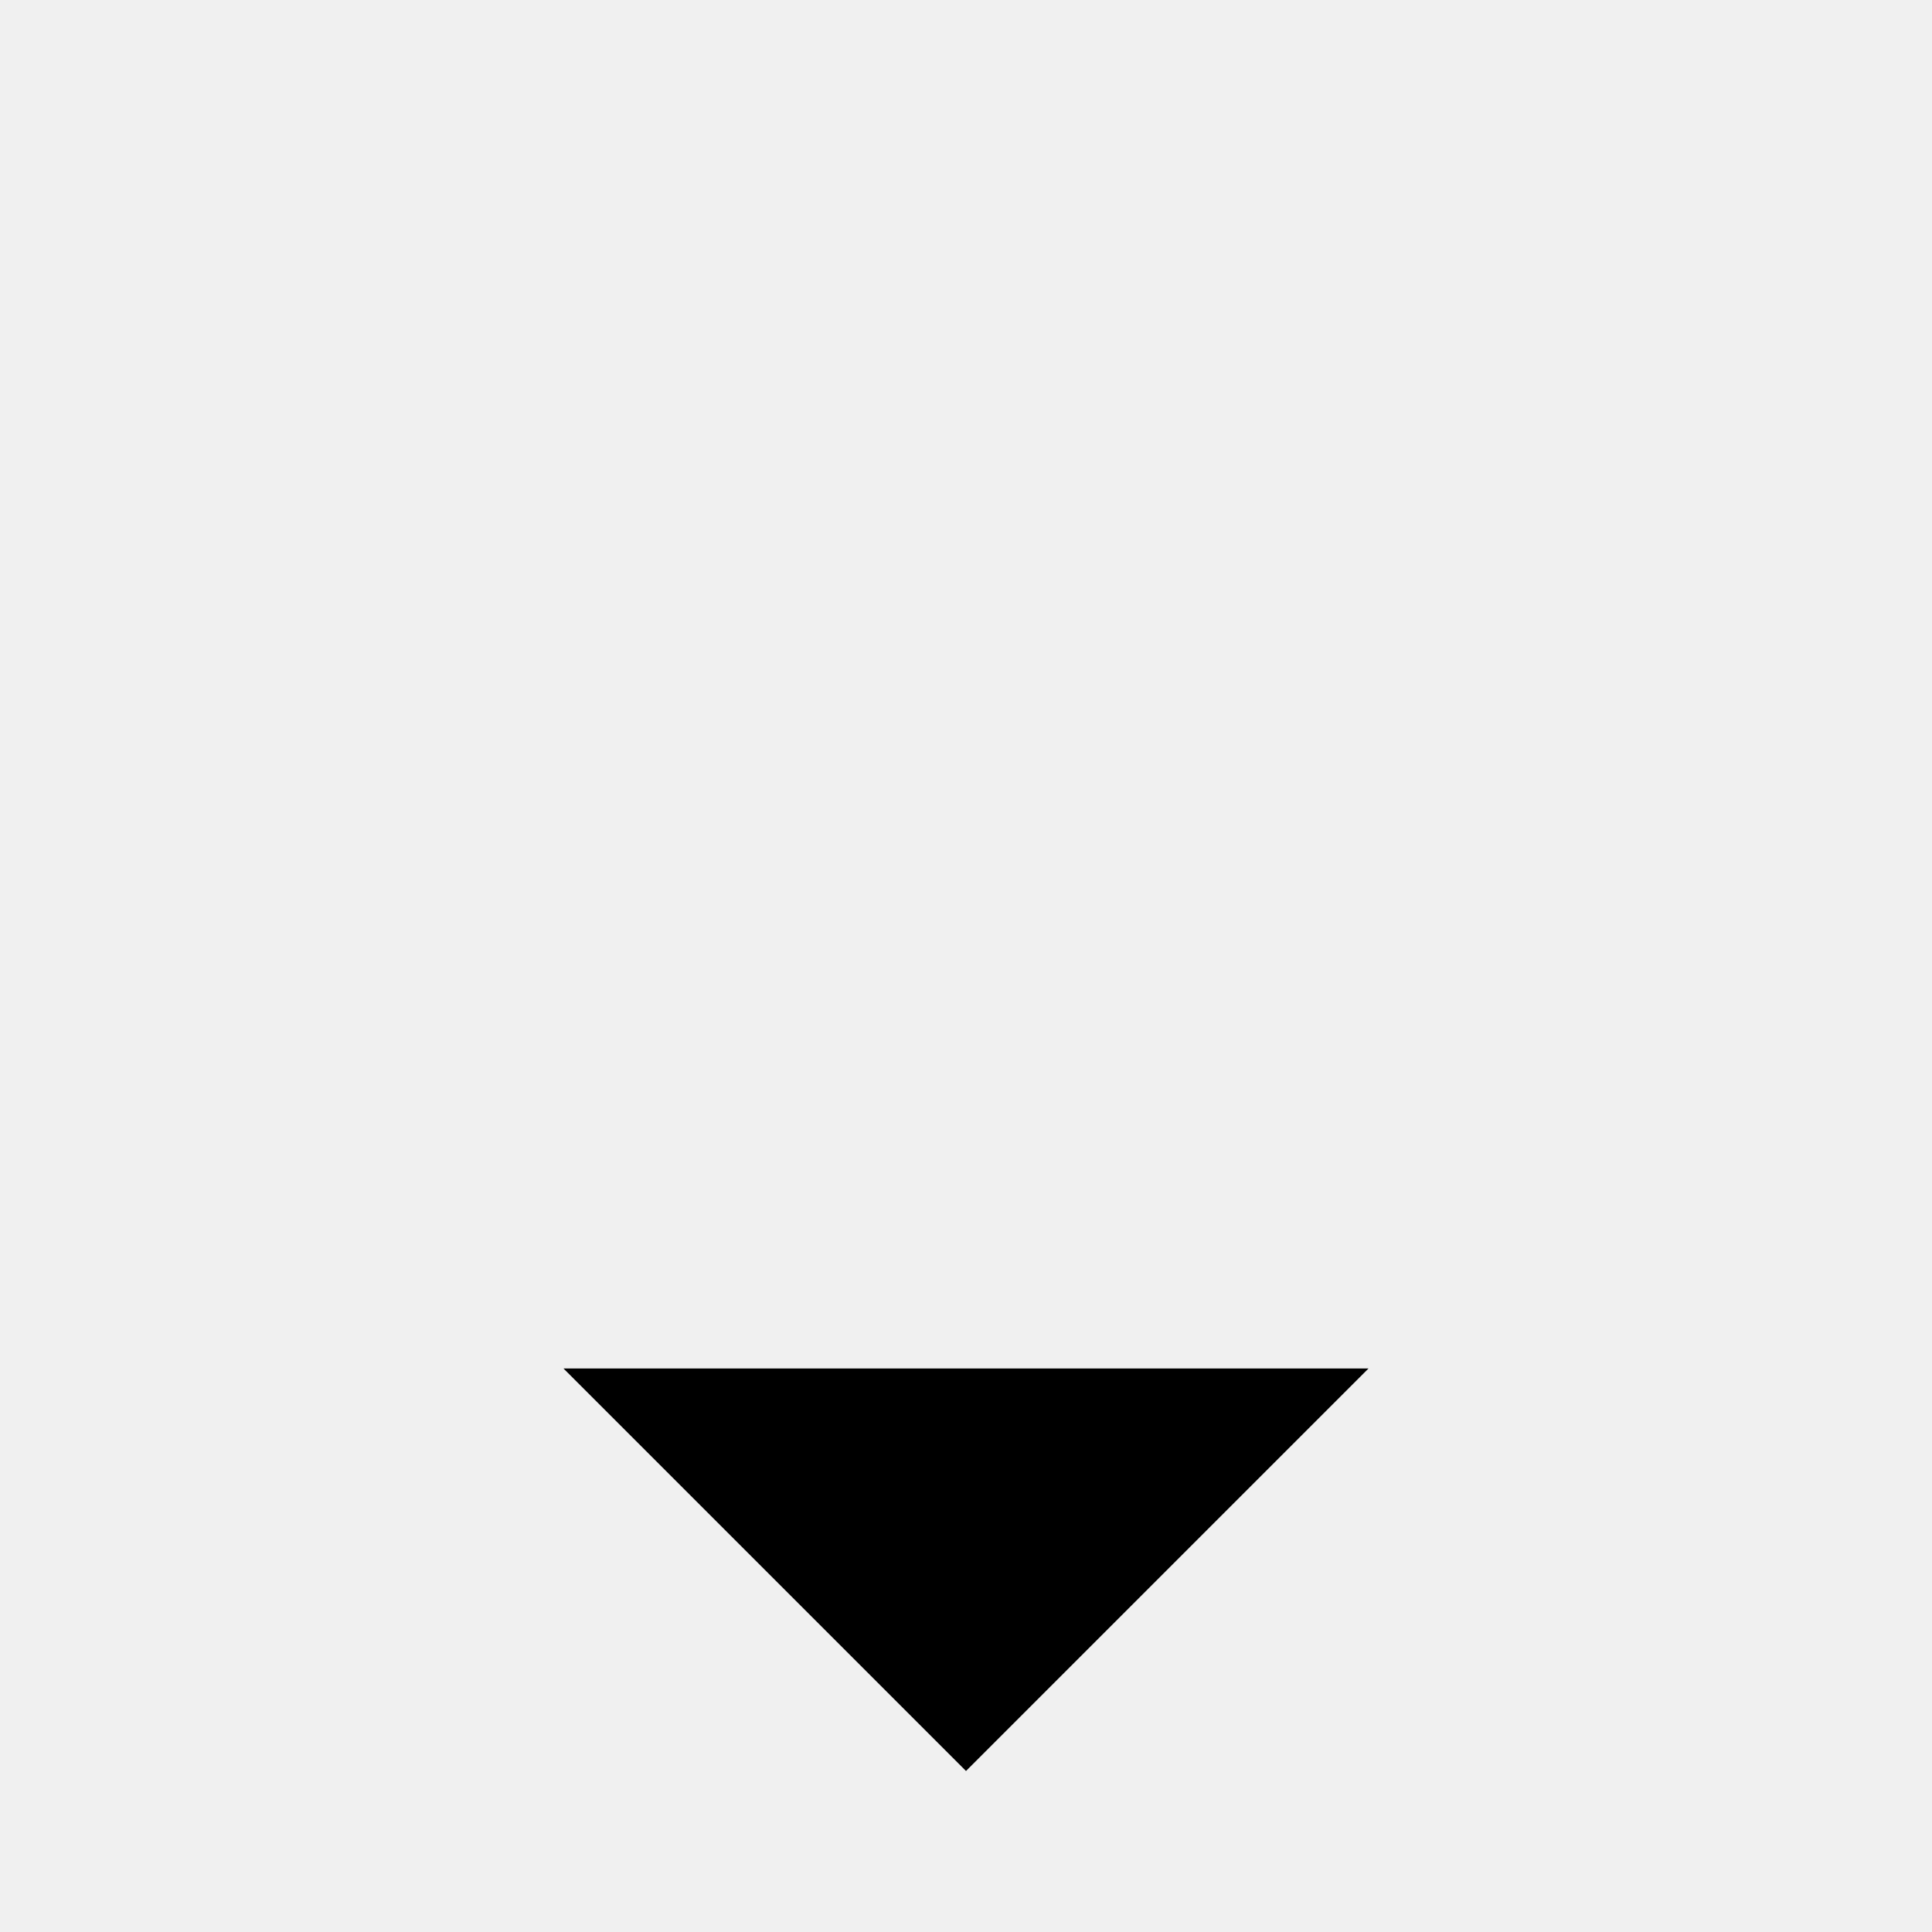
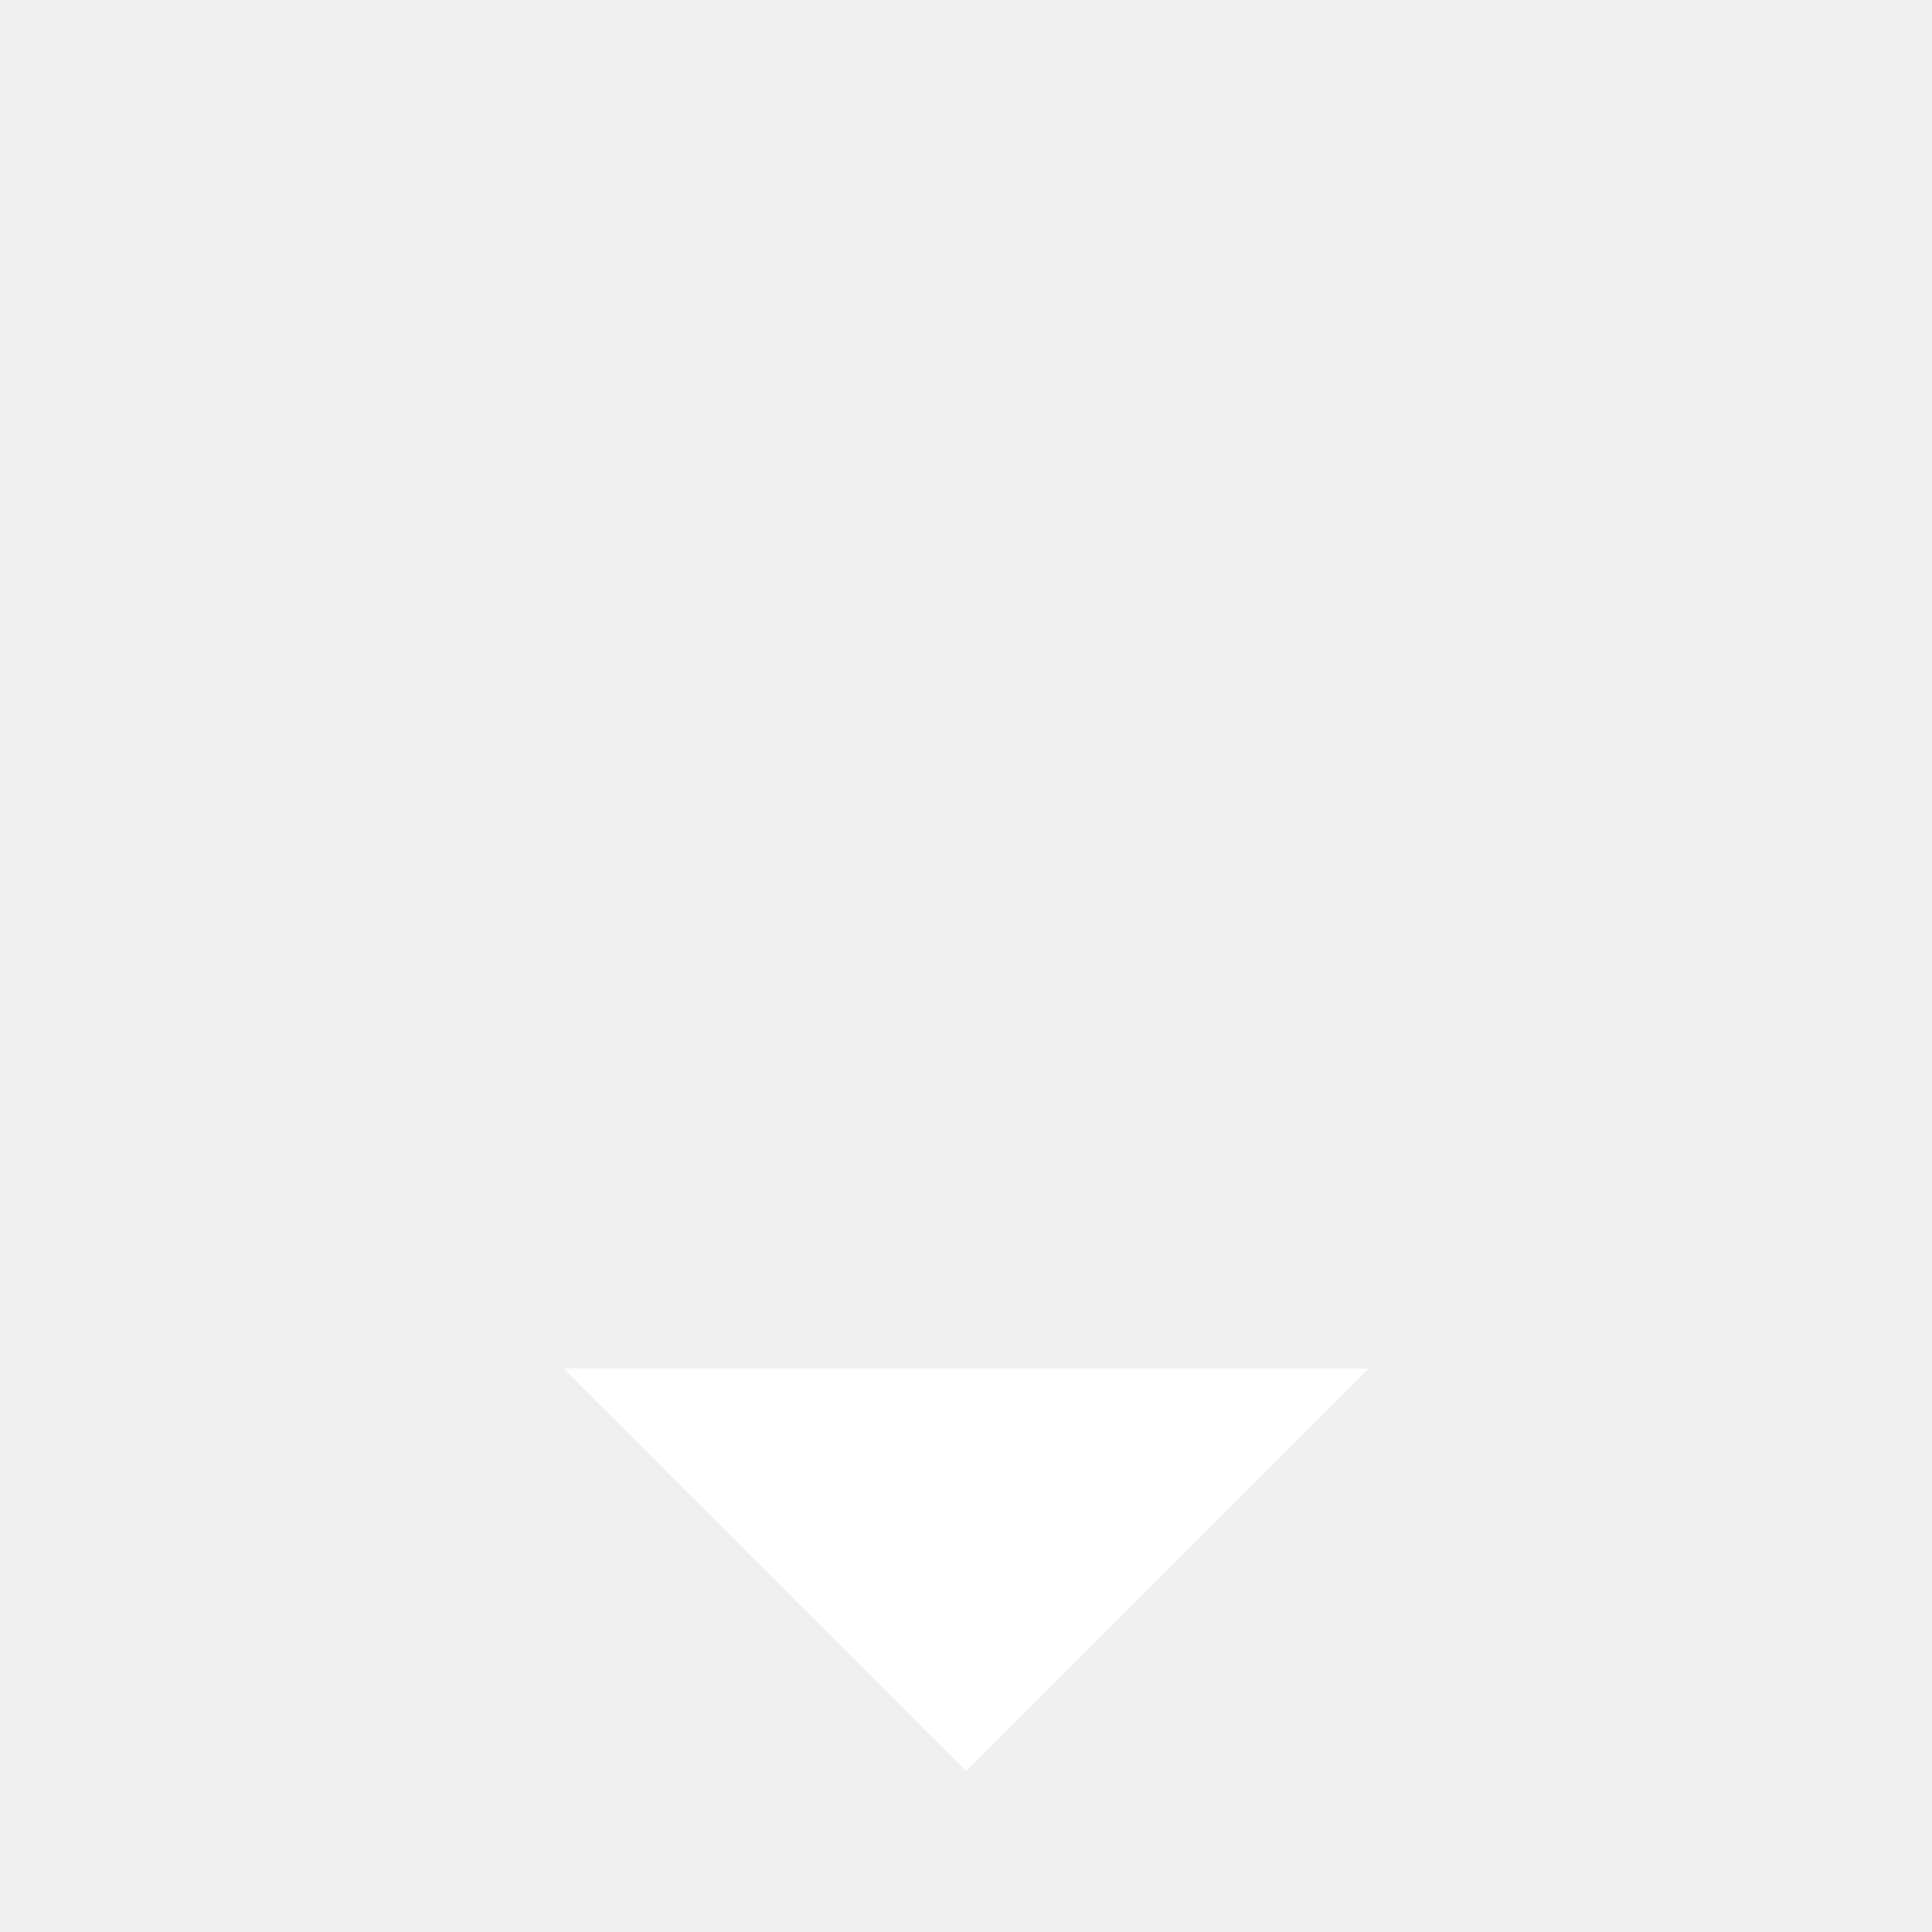
- <svg xmlns="http://www.w3.org/2000/svg" width="24" height="24" viewBox="0 0 24 24" fill="black">
+ <svg xmlns="http://www.w3.org/2000/svg" width="24" height="24" viewBox="0 0 24 24" fill="white">
  <path d="M7 17l5 5 5-5z" />
  <path d="M0 0h24v24H0z" fill="none" />
</svg>
